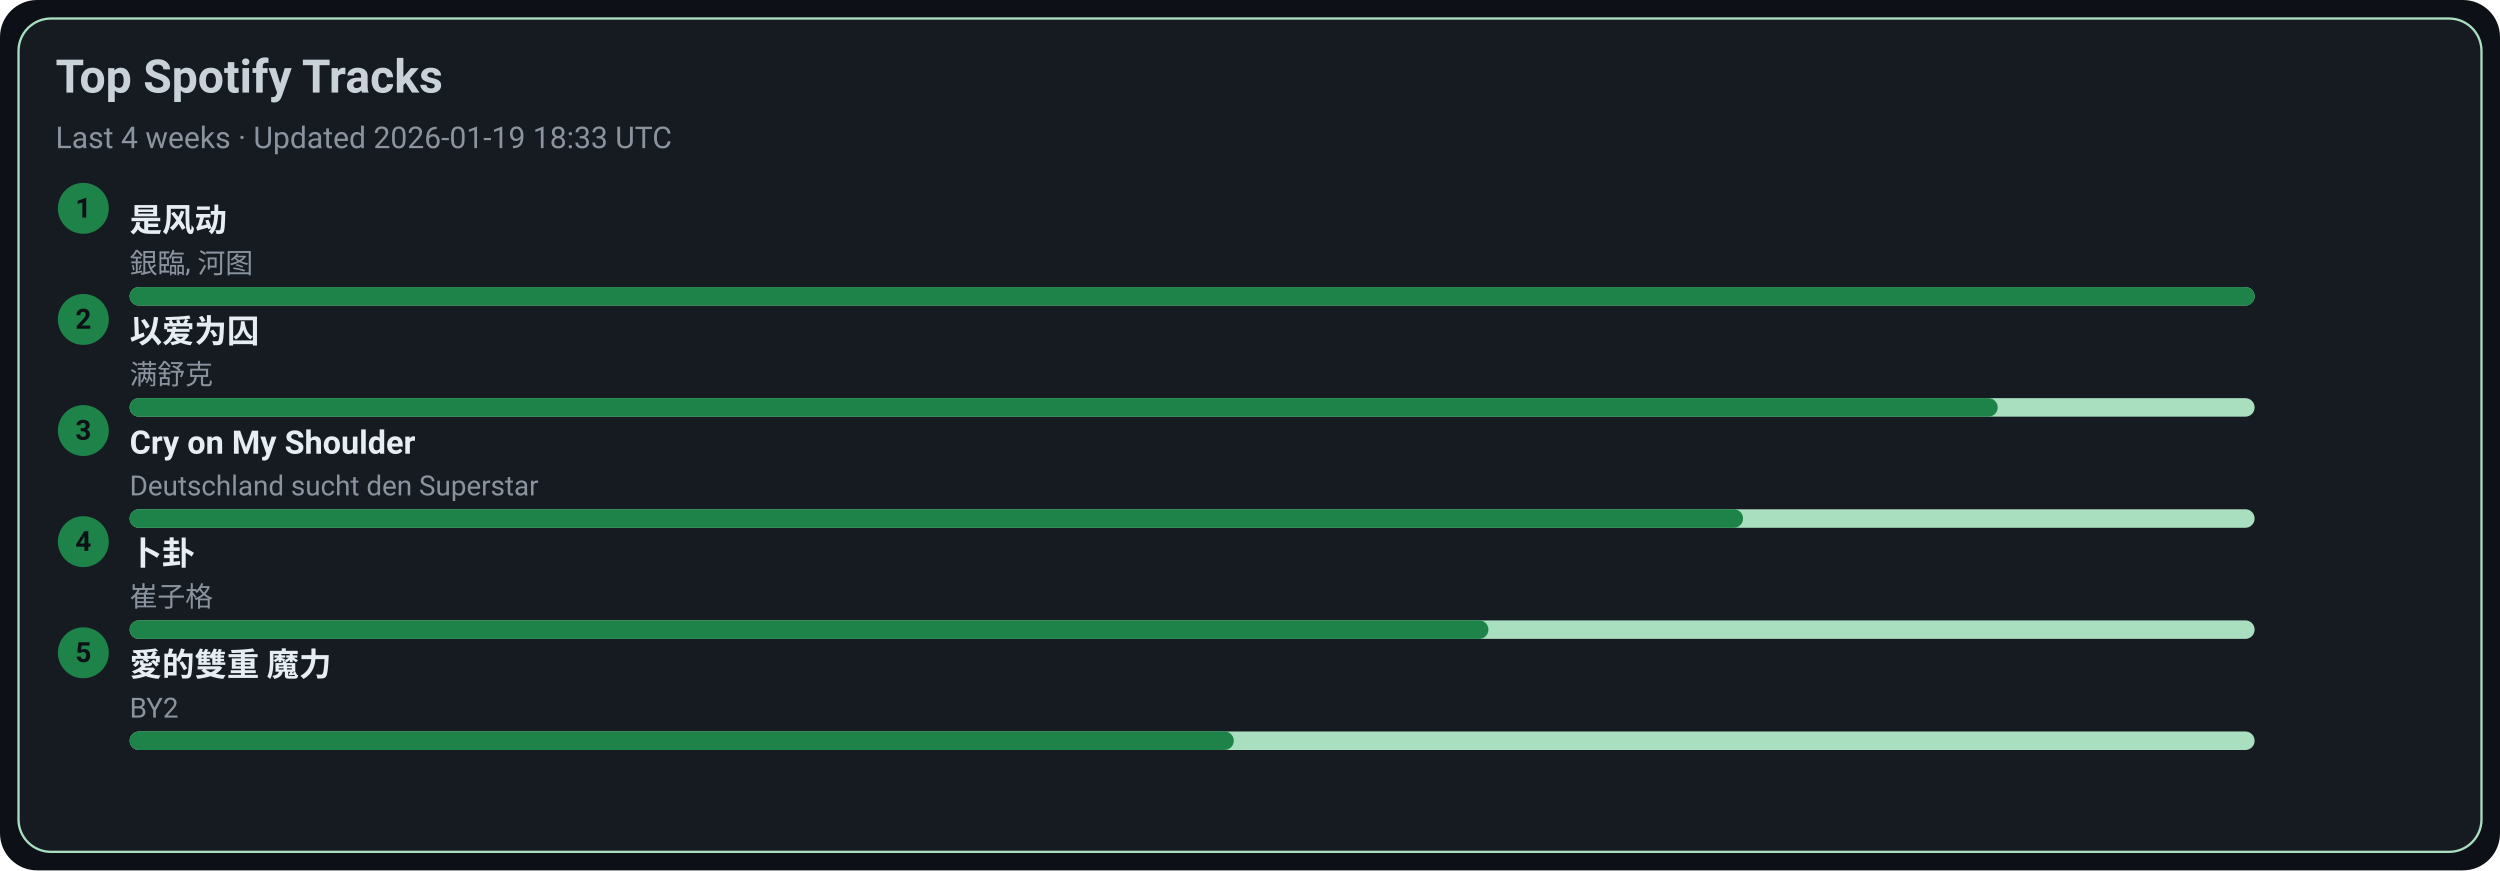
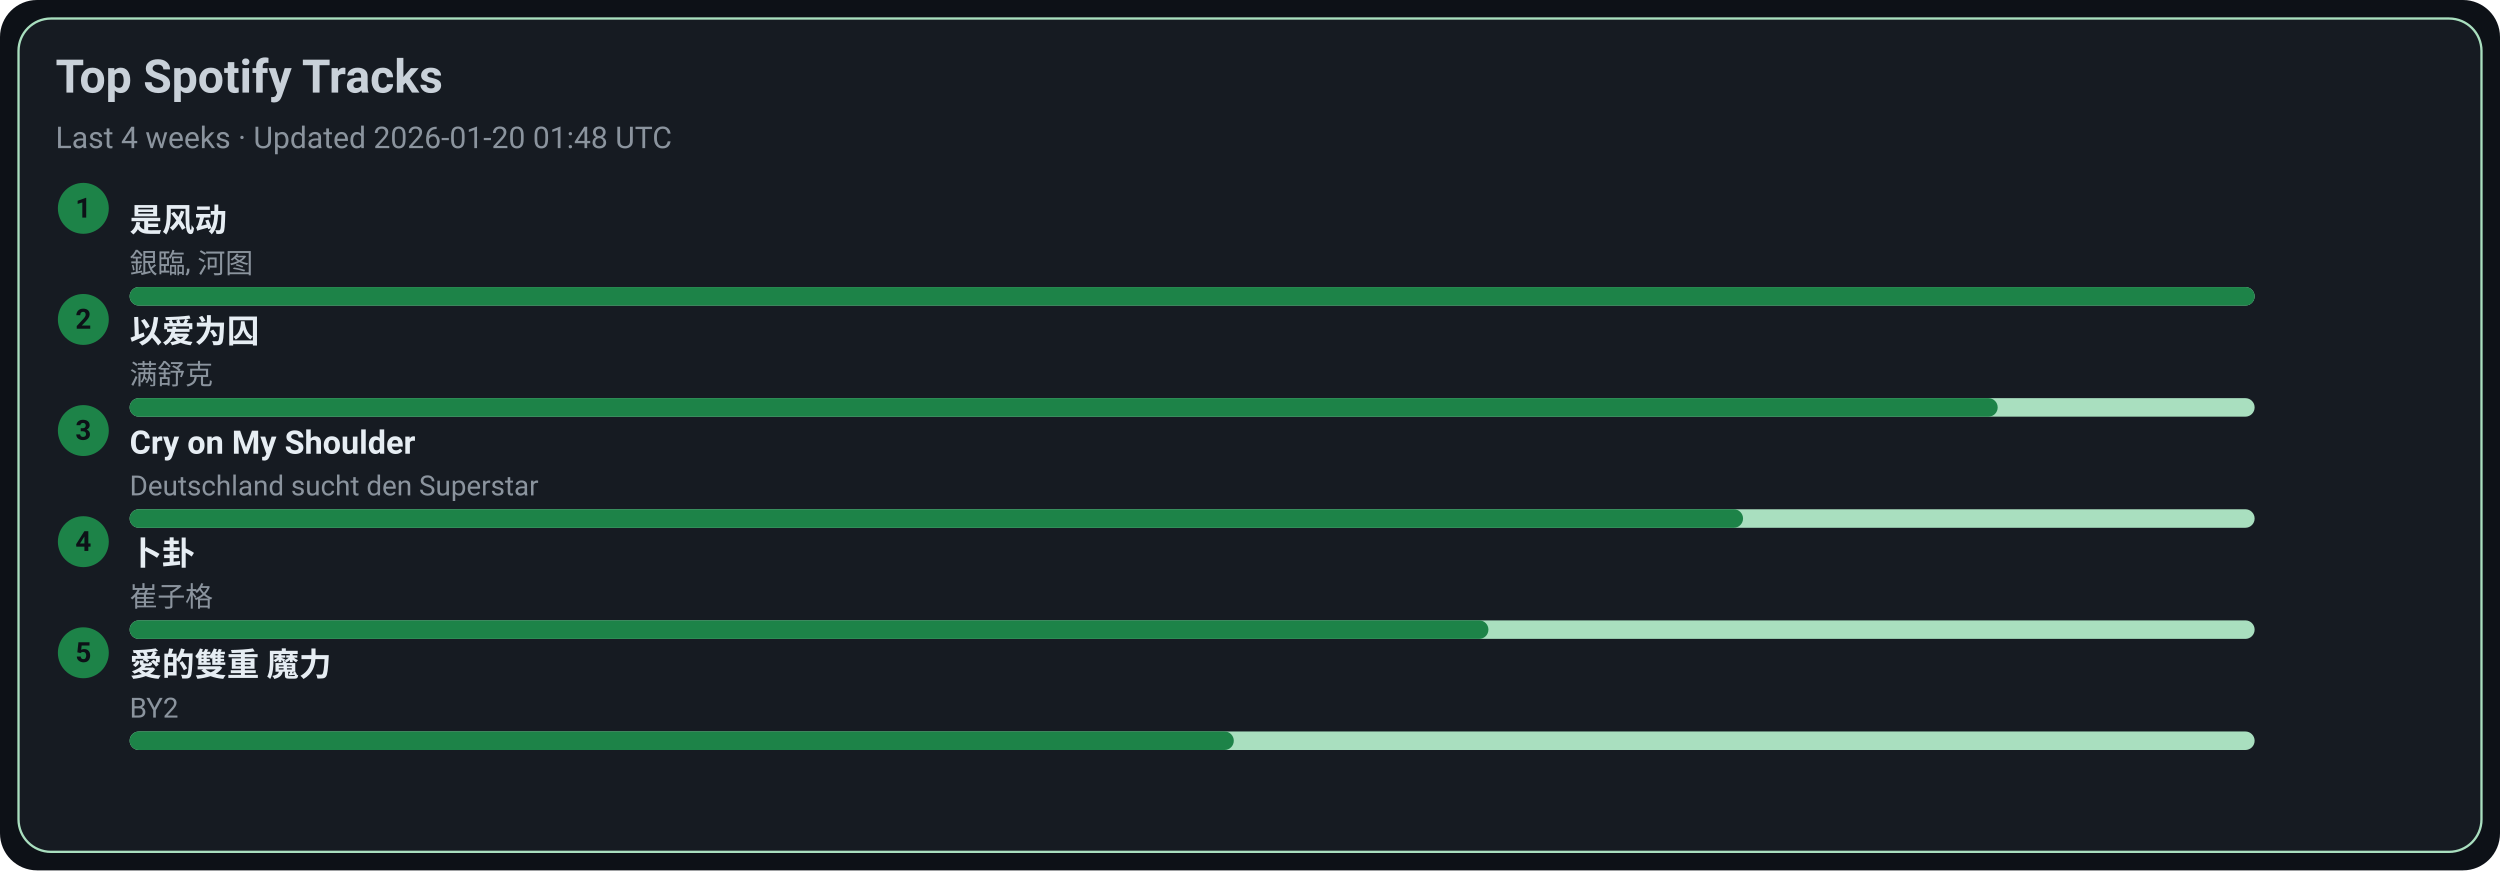
<svg xmlns="http://www.w3.org/2000/svg" width="1080" height="376" viewBox="0 0 1080 376">
  <style>text{font-family:-apple-system,BlinkMacSystemFont,Segoe UI,Roboto,Ubuntu,Helvetica Neue,Arial,Noto Sans,sans-serif}</style>
  <rect width="1080" height="376" rx="16" fill="#0d1117" />
  <rect x="8" y="8" width="1064" height="360" rx="14" fill="#161b22" stroke="#A9DFBF" />
  <text x="24" y="40" font-size="20" fill="#c9d1d9" font-weight="600">Top Spotify Tracks</text>
-   <text x="24" y="64" font-size="13" fill="#8b949e">Last 4 weeks · Updated 2026-01-19 18:33 UTC</text>
+   <text x="24" y="64" font-size="13" fill="#8b949e">Last 4 weeks · Updated 2026-01-20 01:48 UTC</text>
  <circle cx="36" cy="90" r="11" fill="#1D8348" />
  <text x="36" y="94" text-anchor="middle" font-size="12" fill="#0d1117" font-weight="700">1</text>
  <a href="https://open.spotify.com/track/3lePQ8c4jq7bTePsXEmslh" target="_blank" rel="noopener noreferrer">
    <text x="56" y="100" font-size="14" fill="#e6edf3" font-weight="600">是风动</text>
  </a>
  <text x="56" y="118" font-size="12" fill="#8b949e">銀臨, 河图</text>
  <rect x="56" y="124" width="918" height="8" rx="4" fill="#A9DFBF" />
  <rect x="56" y="124" width="918" height="8" rx="4" fill="#1D8348" />
  <circle cx="36" cy="138" r="11" fill="#1D8348" />
  <text x="36" y="142" text-anchor="middle" font-size="12" fill="#0d1117" font-weight="700">2</text>
  <a href="https://open.spotify.com/track/0RW2LEfGQK5BaIho6sSLqf" target="_blank" rel="noopener noreferrer">
    <text x="56" y="148" font-size="14" fill="#e6edf3" font-weight="600">以爱为囚</text>
  </a>
  <text x="56" y="166" font-size="12" fill="#8b949e">满舒克</text>
  <rect x="56" y="172" width="918" height="8" rx="4" fill="#A9DFBF" />
  <rect x="56" y="172" width="807" height="8" rx="4" fill="#1D8348" />
  <circle cx="36" cy="186" r="11" fill="#1D8348" />
  <text x="36" y="190" text-anchor="middle" font-size="12" fill="#0d1117" font-weight="700">3</text>
  <a href="https://open.spotify.com/track/6usmG2MoD0C0Lc2pNgCVWV" target="_blank" rel="noopener noreferrer">
    <text x="56" y="196" font-size="14" fill="#e6edf3" font-weight="600">Cry on My Shoulder</text>
  </a>
  <text x="56" y="214" font-size="12" fill="#8b949e">Deutschland sucht den Superstar</text>
  <rect x="56" y="220" width="918" height="8" rx="4" fill="#A9DFBF" />
  <rect x="56" y="220" width="697" height="8" rx="4" fill="#1D8348" />
  <circle cx="36" cy="234" r="11" fill="#1D8348" />
  <text x="36" y="238" text-anchor="middle" font-size="12" fill="#0d1117" font-weight="700">4</text>
  <a href="https://open.spotify.com/track/4ToeYifpQaikbYa7krOD6s" target="_blank" rel="noopener noreferrer">
    <text x="56" y="244" font-size="14" fill="#e6edf3" font-weight="600">卜卦</text>
  </a>
  <text x="56" y="262" font-size="12" fill="#8b949e">崔子格</text>
  <rect x="56" y="268" width="918" height="8" rx="4" fill="#A9DFBF" />
  <rect x="56" y="268" width="587" height="8" rx="4" fill="#1D8348" />
  <circle cx="36" cy="282" r="11" fill="#1D8348" />
  <text x="36" y="286" text-anchor="middle" font-size="12" fill="#0d1117" font-weight="700">5</text>
  <a href="https://open.spotify.com/track/0yYmS4k3R0TTdDhvOBxRVp" target="_blank" rel="noopener noreferrer">
    <text x="56" y="292" font-size="14" fill="#e6edf3" font-weight="600">愛的雙重 魔力</text>
  </a>
  <text x="56" y="310" font-size="12" fill="#8b949e">BY2</text>
  <rect x="56" y="316" width="918" height="8" rx="4" fill="#A9DFBF" />
  <rect x="56" y="316" width="477" height="8" rx="4" fill="#1D8348" />
</svg>
